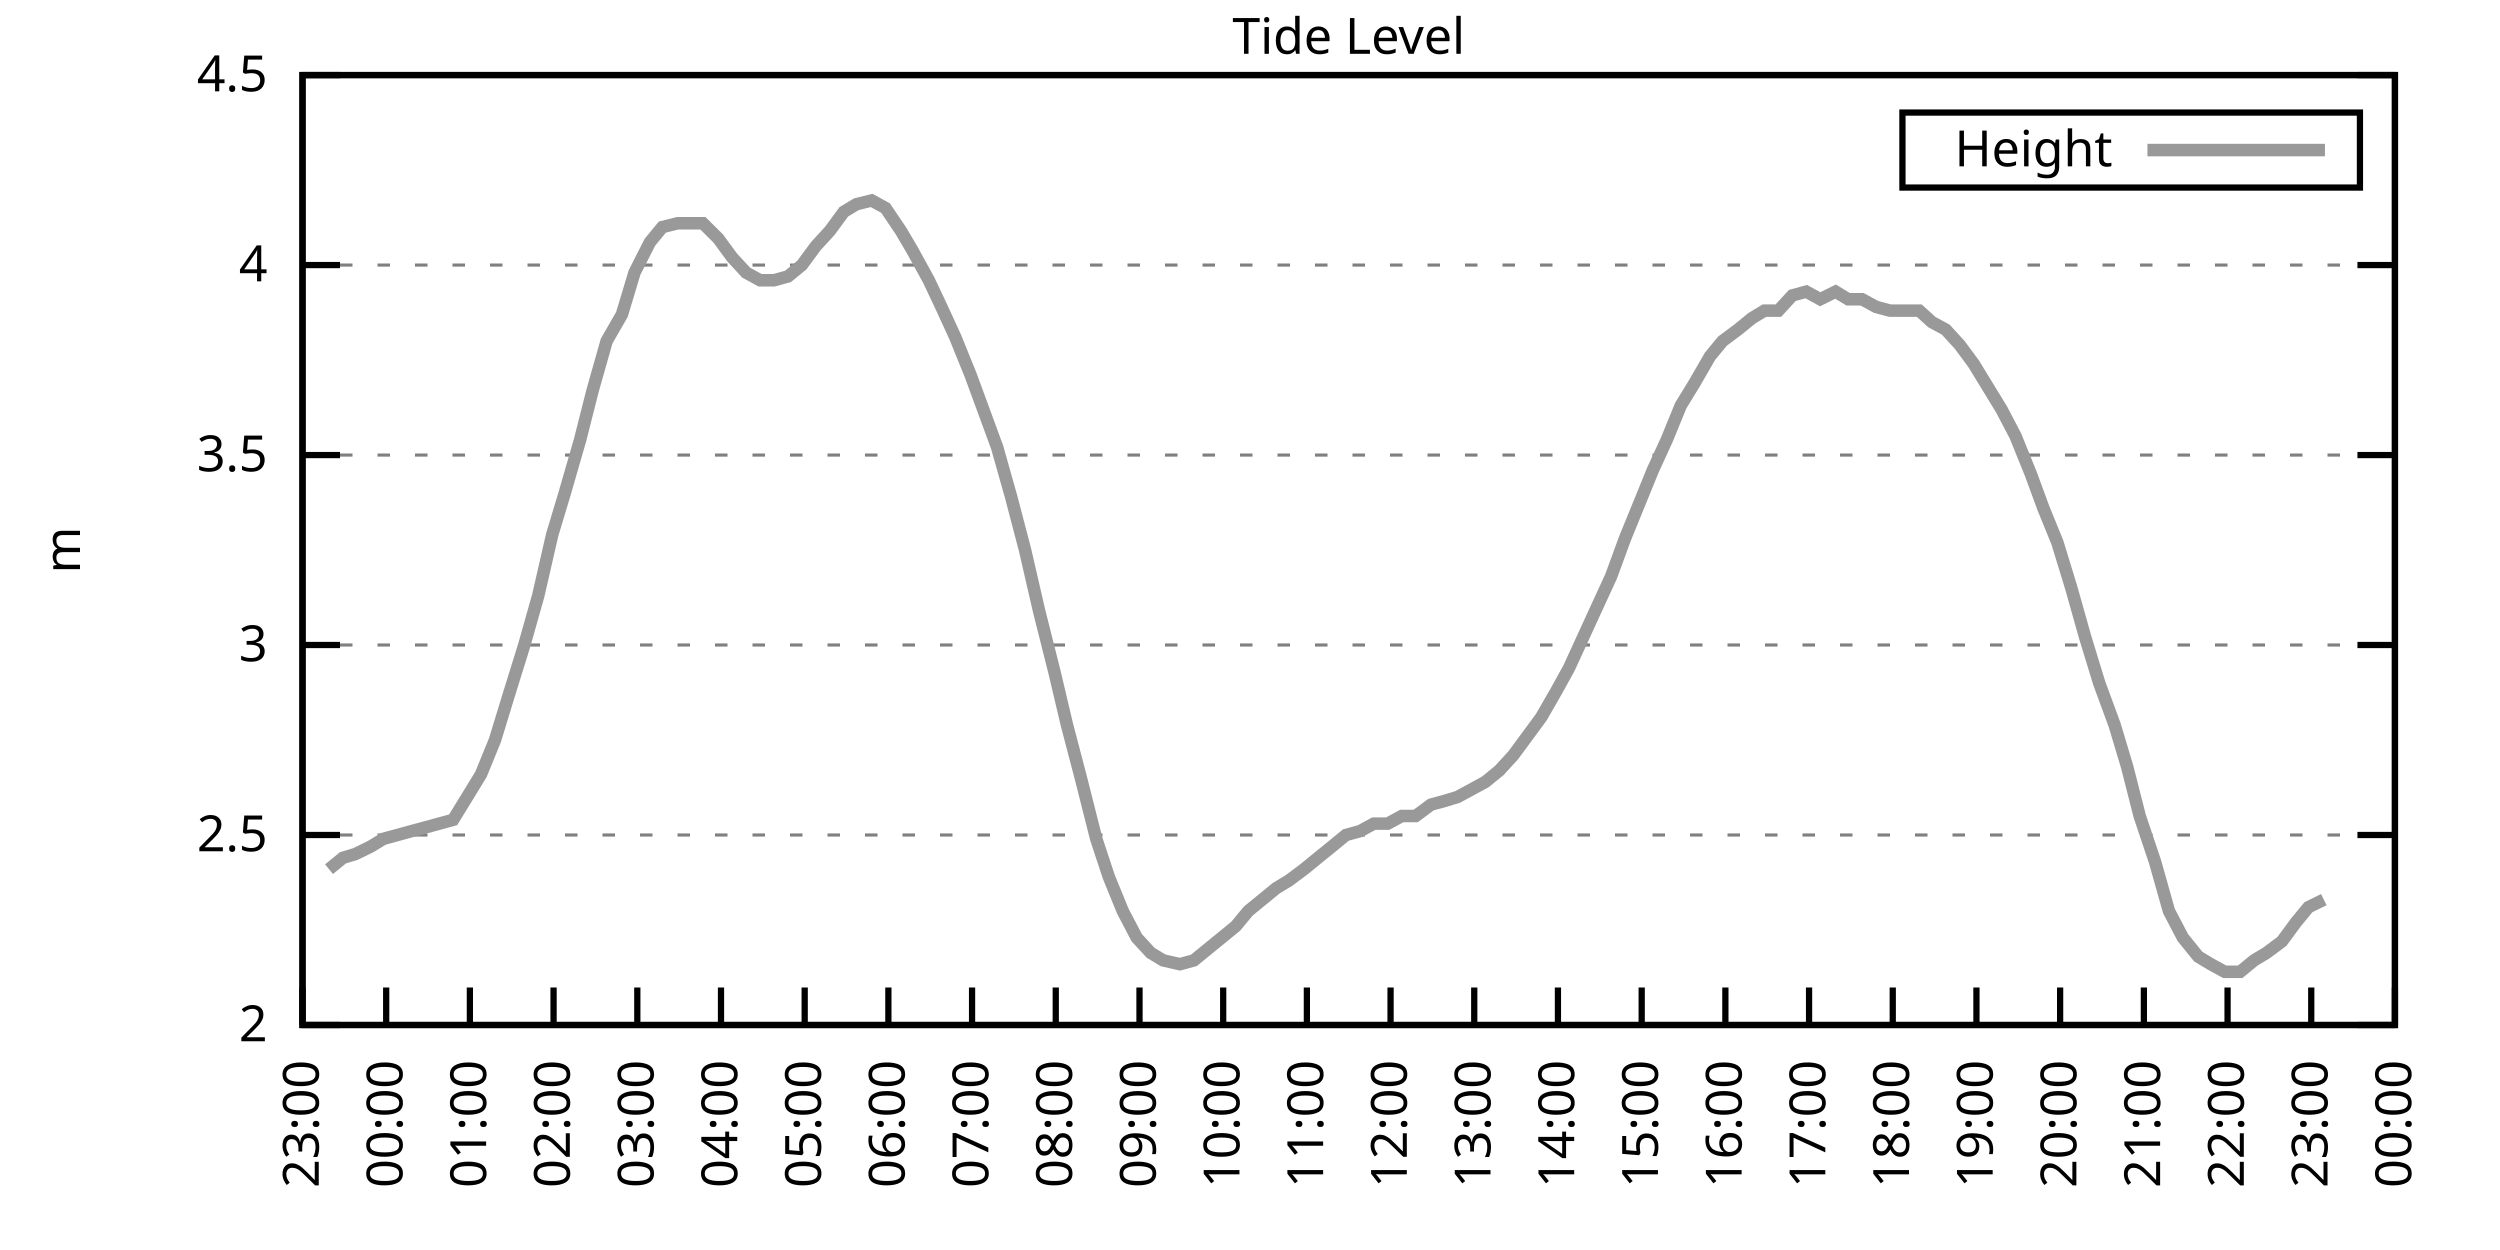
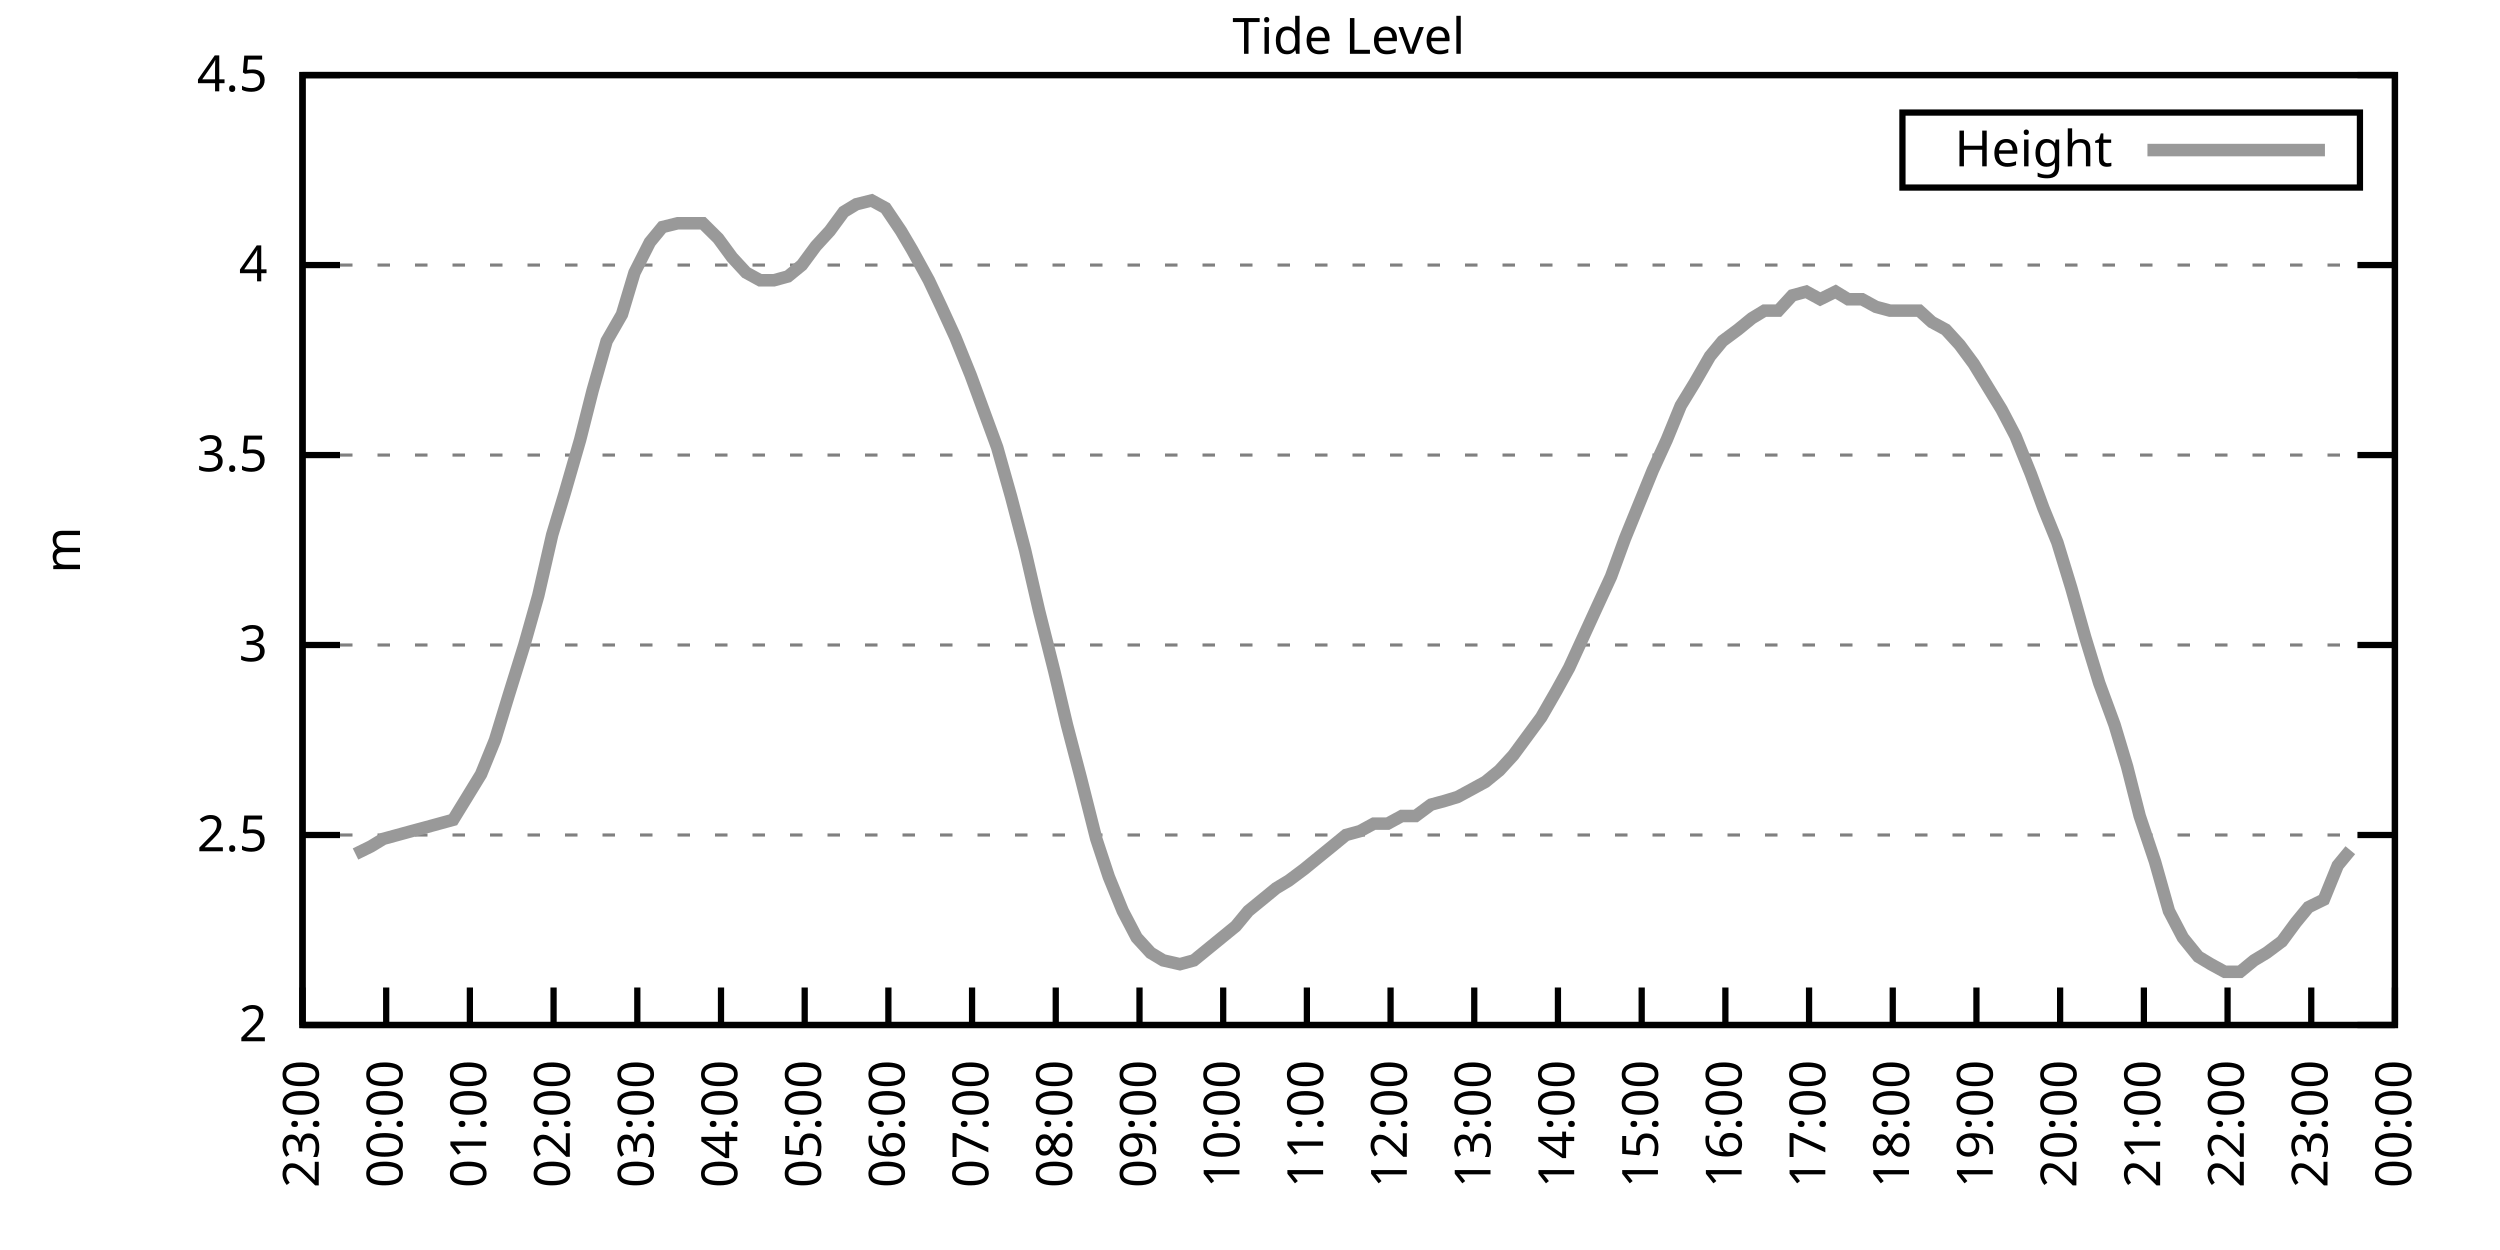
<svg xmlns="http://www.w3.org/2000/svg" xmlns:xlink="http://www.w3.org/1999/xlink" width="400" height="200" viewBox="0 0 400 200">
  <g id="gnuplot_canvas">
    <rect x="0" y="0" width="400" height="200" fill="none" />
    <defs>
      <circle id="gpDot" r="0.5" stroke-width="0.5" stroke="currentColor" />
      <path id="gpPt0" stroke-width="0.333" stroke="currentColor" d="M-1,0 h2 M0,-1 v2" />
      <path id="gpPt1" stroke-width="0.333" stroke="currentColor" d="M-1,-1 L1,1 M1,-1 L-1,1" />
      <path id="gpPt2" stroke-width="0.333" stroke="currentColor" d="M-1,0 L1,0 M0,-1 L0,1 M-1,-1 L1,1 M-1,1 L1,-1" />
      <rect id="gpPt3" stroke-width="0.333" stroke="currentColor" x="-1" y="-1" width="2" height="2" />
      <rect id="gpPt4" stroke-width="0.333" stroke="currentColor" fill="currentColor" x="-1" y="-1" width="2" height="2" />
      <circle id="gpPt5" stroke-width="0.333" stroke="currentColor" cx="0" cy="0" r="1" />
      <use xlink:href="#gpPt5" id="gpPt6" fill="currentColor" stroke="none" />
      <path id="gpPt7" stroke-width="0.333" stroke="currentColor" d="M0,-1.33 L-1.33,0.67 L1.33,0.67 z" />
      <use xlink:href="#gpPt7" id="gpPt8" fill="currentColor" stroke="none" />
      <use xlink:href="#gpPt7" id="gpPt9" stroke="currentColor" transform="rotate(180)" />
      <use xlink:href="#gpPt9" id="gpPt10" fill="currentColor" stroke="none" />
      <use xlink:href="#gpPt3" id="gpPt11" stroke="currentColor" transform="rotate(45)" />
      <use xlink:href="#gpPt11" id="gpPt12" fill="currentColor" stroke="none" />
      <path id="gpPt13" stroke-width="0.333" stroke="currentColor" d="M0,1.330 L1.265,0.411 L0.782,-1.067 L-0.782,-1.076 L-1.265,0.411 z" />
      <use xlink:href="#gpPt13" id="gpPt14" fill="currentColor" stroke="none" />
      <filter id="textbox" filterUnits="objectBoundingBox" x="0" y="0" height="1" width="1">
        <feFlood flood-color="white" flood-opacity="1" result="bgnd" />
        <feComposite in="SourceGraphic" in2="bgnd" operator="atop" />
      </filter>
      <filter id="greybox" filterUnits="objectBoundingBox" x="0" y="0" height="1" width="1">
        <feFlood flood-color="lightgrey" flood-opacity="1" result="grey" />
        <feComposite in="SourceGraphic" in2="grey" operator="atop" />
      </filter>
    </defs>
    <g fill="none" color="white" stroke="currentColor" stroke-width="1.00" stroke-linecap="butt" stroke-linejoin="miter">
</g>
    <g fill="none" color="black" stroke="currentColor" stroke-width="1.00" stroke-linecap="butt" stroke-linejoin="miter">
      <g stroke="none" shape-rendering="crispEdges">
        <polygon fill="rgb(255, 255, 255)" points="48.40,164.00 383.18,164.00 383.18,12.02 48.40,12.02 " />
      </g>
    </g>
    <g fill="none" color="black" stroke="currentColor" stroke-width="1.00" stroke-linecap="butt" stroke-linejoin="miter">
</g>
    <g fill="none" color="black" stroke="black" stroke-width="0.50" stroke-linecap="butt" stroke-linejoin="miter">
</g>
    <g fill="none" color="gray" stroke="currentColor" stroke-width="0.50" stroke-linecap="butt" stroke-linejoin="miter">
      <path stroke="gray" stroke-dasharray="2,4" class="gridline" d="M48.40,164.00 L383.19,164.00  " />
    </g>
    <g fill="none" color="gray" stroke="gray" stroke-width="1.00" stroke-linecap="butt" stroke-linejoin="miter">
</g>
    <g fill="none" color="black" stroke="currentColor" stroke-width="1.00" stroke-linecap="butt" stroke-linejoin="miter">
      <path stroke="black" d="M48.40,164.00 L54.40,164.00 M383.19,164.00 L377.19,164.00  " />
      <g transform="translate(42.80,166.60)" stroke="none" fill="black" font-family="Sans" font-size="8.00" text-anchor="end">
        <text>
          <tspan font-family="Sans"> 2</tspan>
        </text>
      </g>
    </g>
    <g fill="none" color="black" stroke="currentColor" stroke-width="1.00" stroke-linecap="butt" stroke-linejoin="miter">
</g>
    <g fill="none" color="black" stroke="black" stroke-width="0.50" stroke-linecap="butt" stroke-linejoin="miter">
</g>
    <g fill="none" color="gray" stroke="currentColor" stroke-width="0.50" stroke-linecap="butt" stroke-linejoin="miter">
      <path stroke="gray" stroke-dasharray="2,4" class="gridline" d="M48.40,133.60 L383.19,133.60  " />
    </g>
    <g fill="none" color="gray" stroke="gray" stroke-width="1.00" stroke-linecap="butt" stroke-linejoin="miter">
</g>
    <g fill="none" color="black" stroke="currentColor" stroke-width="1.00" stroke-linecap="butt" stroke-linejoin="miter">
      <path stroke="black" d="M48.40,133.60 L54.40,133.60 M383.19,133.60 L377.19,133.60  " />
      <g transform="translate(42.80,136.20)" stroke="none" fill="black" font-family="Sans" font-size="8.00" text-anchor="end">
        <text>
          <tspan font-family="Sans"> 2.5</tspan>
        </text>
      </g>
    </g>
    <g fill="none" color="black" stroke="currentColor" stroke-width="1.00" stroke-linecap="butt" stroke-linejoin="miter">
</g>
    <g fill="none" color="black" stroke="black" stroke-width="0.50" stroke-linecap="butt" stroke-linejoin="miter">
</g>
    <g fill="none" color="gray" stroke="currentColor" stroke-width="0.50" stroke-linecap="butt" stroke-linejoin="miter">
      <path stroke="gray" stroke-dasharray="2,4" class="gridline" d="M48.40,103.20 L383.19,103.20  " />
    </g>
    <g fill="none" color="gray" stroke="gray" stroke-width="1.00" stroke-linecap="butt" stroke-linejoin="miter">
</g>
    <g fill="none" color="black" stroke="currentColor" stroke-width="1.00" stroke-linecap="butt" stroke-linejoin="miter">
      <path stroke="black" d="M48.40,103.20 L54.40,103.20 M383.19,103.20 L377.19,103.20  " />
      <g transform="translate(42.80,105.80)" stroke="none" fill="black" font-family="Sans" font-size="8.00" text-anchor="end">
        <text>
          <tspan font-family="Sans"> 3</tspan>
        </text>
      </g>
    </g>
    <g fill="none" color="black" stroke="currentColor" stroke-width="1.00" stroke-linecap="butt" stroke-linejoin="miter">
</g>
    <g fill="none" color="black" stroke="black" stroke-width="0.50" stroke-linecap="butt" stroke-linejoin="miter">
</g>
    <g fill="none" color="gray" stroke="currentColor" stroke-width="0.50" stroke-linecap="butt" stroke-linejoin="miter">
      <path stroke="gray" stroke-dasharray="2,4" class="gridline" d="M48.40,72.81 L383.19,72.81  " />
    </g>
    <g fill="none" color="gray" stroke="gray" stroke-width="1.00" stroke-linecap="butt" stroke-linejoin="miter">
</g>
    <g fill="none" color="black" stroke="currentColor" stroke-width="1.00" stroke-linecap="butt" stroke-linejoin="miter">
      <path stroke="black" d="M48.40,72.81 L54.40,72.81 M383.19,72.81 L377.19,72.81  " />
      <g transform="translate(42.80,75.41)" stroke="none" fill="black" font-family="Sans" font-size="8.00" text-anchor="end">
        <text>
          <tspan font-family="Sans"> 3.5</tspan>
        </text>
      </g>
    </g>
    <g fill="none" color="black" stroke="currentColor" stroke-width="1.00" stroke-linecap="butt" stroke-linejoin="miter">
</g>
    <g fill="none" color="black" stroke="black" stroke-width="0.50" stroke-linecap="butt" stroke-linejoin="miter">
</g>
    <g fill="none" color="gray" stroke="currentColor" stroke-width="0.50" stroke-linecap="butt" stroke-linejoin="miter">
      <path stroke="gray" stroke-dasharray="2,4" class="gridline" d="M48.40,42.41 L383.19,42.41  " />
    </g>
    <g fill="none" color="gray" stroke="gray" stroke-width="1.00" stroke-linecap="butt" stroke-linejoin="miter">
</g>
    <g fill="none" color="black" stroke="currentColor" stroke-width="1.00" stroke-linecap="butt" stroke-linejoin="miter">
      <path stroke="black" d="M48.40,42.41 L54.40,42.41 M383.19,42.41 L377.19,42.41  " />
      <g transform="translate(42.80,45.01)" stroke="none" fill="black" font-family="Sans" font-size="8.00" text-anchor="end">
        <text>
          <tspan font-family="Sans"> 4</tspan>
        </text>
      </g>
    </g>
    <g fill="none" color="black" stroke="currentColor" stroke-width="1.00" stroke-linecap="butt" stroke-linejoin="miter">
</g>
    <g fill="none" color="black" stroke="black" stroke-width="0.50" stroke-linecap="butt" stroke-linejoin="miter">
</g>
    <g fill="none" color="gray" stroke="currentColor" stroke-width="0.50" stroke-linecap="butt" stroke-linejoin="miter">
      <path stroke="gray" stroke-dasharray="2,4" class="gridline" d="M48.40,12.01 L383.19,12.01  " />
    </g>
    <g fill="none" color="gray" stroke="gray" stroke-width="1.00" stroke-linecap="butt" stroke-linejoin="miter">
</g>
    <g fill="none" color="black" stroke="currentColor" stroke-width="1.00" stroke-linecap="butt" stroke-linejoin="miter">
      <path stroke="black" d="M48.40,12.01 L54.40,12.01 M383.19,12.01 L377.19,12.01  " />
      <g transform="translate(42.80,14.61)" stroke="none" fill="black" font-family="Sans" font-size="8.00" text-anchor="end">
        <text>
          <tspan font-family="Sans"> 4.5</tspan>
        </text>
      </g>
    </g>
    <g fill="none" color="black" stroke="currentColor" stroke-width="1.00" stroke-linecap="butt" stroke-linejoin="miter">
      <path stroke="black" d="M48.40,164.00 L48.40,158.00  " />
      <g transform="translate(51.00,169.60) rotate(270.00)" stroke="none" fill="black" font-family="Sans" font-size="8.00" text-anchor="end">
        <text>
          <tspan font-family="Sans">23:00</tspan>
        </text>
      </g>
    </g>
    <g fill="none" color="black" stroke="currentColor" stroke-width="1.00" stroke-linecap="butt" stroke-linejoin="miter">
      <path stroke="black" d="M61.79,164.00 L61.79,158.00  " />
      <g transform="translate(64.39,169.60) rotate(270.00)" stroke="none" fill="black" font-family="Sans" font-size="8.00" text-anchor="end">
        <text>
          <tspan font-family="Sans">00:00</tspan>
        </text>
      </g>
    </g>
    <g fill="none" color="black" stroke="currentColor" stroke-width="1.00" stroke-linecap="butt" stroke-linejoin="miter">
      <path stroke="black" d="M75.18,164.00 L75.18,158.00  " />
      <g transform="translate(77.78,169.60) rotate(270.00)" stroke="none" fill="black" font-family="Sans" font-size="8.00" text-anchor="end">
        <text>
          <tspan font-family="Sans">01:00</tspan>
        </text>
      </g>
    </g>
    <g fill="none" color="black" stroke="currentColor" stroke-width="1.00" stroke-linecap="butt" stroke-linejoin="miter">
      <path stroke="black" d="M88.57,164.00 L88.57,158.00  " />
      <g transform="translate(91.17,169.60) rotate(270.00)" stroke="none" fill="black" font-family="Sans" font-size="8.00" text-anchor="end">
        <text>
          <tspan font-family="Sans">02:00</tspan>
        </text>
      </g>
    </g>
    <g fill="none" color="black" stroke="currentColor" stroke-width="1.00" stroke-linecap="butt" stroke-linejoin="miter">
      <path stroke="black" d="M101.97,164.00 L101.97,158.00  " />
      <g transform="translate(104.57,169.60) rotate(270.00)" stroke="none" fill="black" font-family="Sans" font-size="8.00" text-anchor="end">
        <text>
          <tspan font-family="Sans">03:00</tspan>
        </text>
      </g>
    </g>
    <g fill="none" color="black" stroke="currentColor" stroke-width="1.00" stroke-linecap="butt" stroke-linejoin="miter">
      <path stroke="black" d="M115.36,164.00 L115.36,158.00  " />
      <g transform="translate(117.96,169.60) rotate(270.00)" stroke="none" fill="black" font-family="Sans" font-size="8.00" text-anchor="end">
        <text>
          <tspan font-family="Sans">04:00</tspan>
        </text>
      </g>
    </g>
    <g fill="none" color="black" stroke="currentColor" stroke-width="1.00" stroke-linecap="butt" stroke-linejoin="miter">
      <path stroke="black" d="M128.75,164.00 L128.75,158.00  " />
      <g transform="translate(131.35,169.60) rotate(270.00)" stroke="none" fill="black" font-family="Sans" font-size="8.00" text-anchor="end">
        <text>
          <tspan font-family="Sans">05:00</tspan>
        </text>
      </g>
    </g>
    <g fill="none" color="black" stroke="currentColor" stroke-width="1.00" stroke-linecap="butt" stroke-linejoin="miter">
      <path stroke="black" d="M142.14,164.00 L142.14,158.00  " />
      <g transform="translate(144.74,169.60) rotate(270.00)" stroke="none" fill="black" font-family="Sans" font-size="8.00" text-anchor="end">
        <text>
          <tspan font-family="Sans">06:00</tspan>
        </text>
      </g>
    </g>
    <g fill="none" color="black" stroke="currentColor" stroke-width="1.00" stroke-linecap="butt" stroke-linejoin="miter">
      <path stroke="black" d="M155.53,164.00 L155.53,158.00  " />
      <g transform="translate(158.13,169.60) rotate(270.00)" stroke="none" fill="black" font-family="Sans" font-size="8.00" text-anchor="end">
        <text>
          <tspan font-family="Sans">07:00</tspan>
        </text>
      </g>
    </g>
    <g fill="none" color="black" stroke="currentColor" stroke-width="1.00" stroke-linecap="butt" stroke-linejoin="miter">
      <path stroke="black" d="M168.92,164.00 L168.92,158.00  " />
      <g transform="translate(171.52,169.60) rotate(270.00)" stroke="none" fill="black" font-family="Sans" font-size="8.00" text-anchor="end">
        <text>
          <tspan font-family="Sans">08:00</tspan>
        </text>
      </g>
    </g>
    <g fill="none" color="black" stroke="currentColor" stroke-width="1.00" stroke-linecap="butt" stroke-linejoin="miter">
      <path stroke="black" d="M182.32,164.00 L182.32,158.00  " />
      <g transform="translate(184.92,169.60) rotate(270.00)" stroke="none" fill="black" font-family="Sans" font-size="8.00" text-anchor="end">
        <text>
          <tspan font-family="Sans">09:00</tspan>
        </text>
      </g>
    </g>
    <g fill="none" color="black" stroke="currentColor" stroke-width="1.00" stroke-linecap="butt" stroke-linejoin="miter">
      <path stroke="black" d="M195.71,164.00 L195.71,158.00  " />
      <g transform="translate(198.31,169.60) rotate(270.00)" stroke="none" fill="black" font-family="Sans" font-size="8.00" text-anchor="end">
        <text>
          <tspan font-family="Sans">10:00</tspan>
        </text>
      </g>
    </g>
    <g fill="none" color="black" stroke="currentColor" stroke-width="1.00" stroke-linecap="butt" stroke-linejoin="miter">
      <path stroke="black" d="M209.10,164.00 L209.10,158.00  " />
      <g transform="translate(211.70,169.60) rotate(270.00)" stroke="none" fill="black" font-family="Sans" font-size="8.00" text-anchor="end">
        <text>
          <tspan font-family="Sans">11:00</tspan>
        </text>
      </g>
    </g>
    <g fill="none" color="black" stroke="currentColor" stroke-width="1.00" stroke-linecap="butt" stroke-linejoin="miter">
      <path stroke="black" d="M222.49,164.00 L222.49,158.00  " />
      <g transform="translate(225.09,169.60) rotate(270.00)" stroke="none" fill="black" font-family="Sans" font-size="8.00" text-anchor="end">
        <text>
          <tspan font-family="Sans">12:00</tspan>
        </text>
      </g>
    </g>
    <g fill="none" color="black" stroke="currentColor" stroke-width="1.00" stroke-linecap="butt" stroke-linejoin="miter">
      <path stroke="black" d="M235.88,164.00 L235.88,158.00  " />
      <g transform="translate(238.48,169.60) rotate(270.00)" stroke="none" fill="black" font-family="Sans" font-size="8.00" text-anchor="end">
        <text>
          <tspan font-family="Sans">13:00</tspan>
        </text>
      </g>
    </g>
    <g fill="none" color="black" stroke="currentColor" stroke-width="1.00" stroke-linecap="butt" stroke-linejoin="miter">
      <path stroke="black" d="M249.27,164.00 L249.27,158.00  " />
      <g transform="translate(251.87,169.60) rotate(270.00)" stroke="none" fill="black" font-family="Sans" font-size="8.00" text-anchor="end">
        <text>
          <tspan font-family="Sans">14:00</tspan>
        </text>
      </g>
    </g>
    <g fill="none" color="black" stroke="currentColor" stroke-width="1.00" stroke-linecap="butt" stroke-linejoin="miter">
      <path stroke="black" d="M262.67,164.00 L262.67,158.00  " />
      <g transform="translate(265.27,169.60) rotate(270.00)" stroke="none" fill="black" font-family="Sans" font-size="8.00" text-anchor="end">
        <text>
          <tspan font-family="Sans">15:00</tspan>
        </text>
      </g>
    </g>
    <g fill="none" color="black" stroke="currentColor" stroke-width="1.00" stroke-linecap="butt" stroke-linejoin="miter">
      <path stroke="black" d="M276.06,164.00 L276.06,158.00  " />
      <g transform="translate(278.66,169.60) rotate(270.00)" stroke="none" fill="black" font-family="Sans" font-size="8.00" text-anchor="end">
        <text>
          <tspan font-family="Sans">16:00</tspan>
        </text>
      </g>
    </g>
    <g fill="none" color="black" stroke="currentColor" stroke-width="1.00" stroke-linecap="butt" stroke-linejoin="miter">
      <path stroke="black" d="M289.45,164.00 L289.45,158.00  " />
      <g transform="translate(292.05,169.60) rotate(270.00)" stroke="none" fill="black" font-family="Sans" font-size="8.00" text-anchor="end">
        <text>
          <tspan font-family="Sans">17:00</tspan>
        </text>
      </g>
    </g>
    <g fill="none" color="black" stroke="currentColor" stroke-width="1.00" stroke-linecap="butt" stroke-linejoin="miter">
      <path stroke="black" d="M302.84,164.00 L302.84,158.00  " />
      <g transform="translate(305.44,169.60) rotate(270.00)" stroke="none" fill="black" font-family="Sans" font-size="8.00" text-anchor="end">
        <text>
          <tspan font-family="Sans">18:00</tspan>
        </text>
      </g>
    </g>
    <g fill="none" color="black" stroke="currentColor" stroke-width="1.00" stroke-linecap="butt" stroke-linejoin="miter">
      <path stroke="black" d="M316.23,164.00 L316.23,158.00  " />
      <g transform="translate(318.83,169.60) rotate(270.00)" stroke="none" fill="black" font-family="Sans" font-size="8.00" text-anchor="end">
        <text>
          <tspan font-family="Sans">19:00</tspan>
        </text>
      </g>
    </g>
    <g fill="none" color="black" stroke="currentColor" stroke-width="1.00" stroke-linecap="butt" stroke-linejoin="miter">
      <path stroke="black" d="M329.62,164.00 L329.62,158.00  " />
      <g transform="translate(332.22,169.60) rotate(270.00)" stroke="none" fill="black" font-family="Sans" font-size="8.00" text-anchor="end">
        <text>
          <tspan font-family="Sans">20:00</tspan>
        </text>
      </g>
    </g>
    <g fill="none" color="black" stroke="currentColor" stroke-width="1.00" stroke-linecap="butt" stroke-linejoin="miter">
      <path stroke="black" d="M343.02,164.00 L343.02,158.00  " />
      <g transform="translate(345.62,169.60) rotate(270.00)" stroke="none" fill="black" font-family="Sans" font-size="8.00" text-anchor="end">
        <text>
          <tspan font-family="Sans">21:00</tspan>
        </text>
      </g>
    </g>
    <g fill="none" color="black" stroke="currentColor" stroke-width="1.00" stroke-linecap="butt" stroke-linejoin="miter">
      <path stroke="black" d="M356.41,164.00 L356.41,158.00  " />
      <g transform="translate(359.01,169.60) rotate(270.00)" stroke="none" fill="black" font-family="Sans" font-size="8.00" text-anchor="end">
        <text>
          <tspan font-family="Sans">22:00</tspan>
        </text>
      </g>
    </g>
    <g fill="none" color="black" stroke="currentColor" stroke-width="1.00" stroke-linecap="butt" stroke-linejoin="miter">
      <path stroke="black" d="M369.80,164.00 L369.80,158.00  " />
      <g transform="translate(372.40,169.60) rotate(270.00)" stroke="none" fill="black" font-family="Sans" font-size="8.00" text-anchor="end">
        <text>
          <tspan font-family="Sans">23:00</tspan>
        </text>
      </g>
    </g>
    <g fill="none" color="black" stroke="currentColor" stroke-width="1.00" stroke-linecap="butt" stroke-linejoin="miter">
      <path stroke="black" d="M383.19,164.00 L383.19,158.00  " />
      <g transform="translate(385.79,169.60) rotate(270.00)" stroke="none" fill="black" font-family="Sans" font-size="8.00" text-anchor="end">
        <text>
          <tspan font-family="Sans">00:00</tspan>
        </text>
      </g>
    </g>
    <g fill="none" color="black" stroke="currentColor" stroke-width="1.00" stroke-linecap="butt" stroke-linejoin="miter">
</g>
    <g fill="none" color="black" stroke="currentColor" stroke-width="1.00" stroke-linecap="butt" stroke-linejoin="miter">
      <path stroke="black" d="M48.40,12.01 L48.40,164.00 L383.19,164.00 L383.19,12.01 L48.40,12.01 Z  " />
    </g>
    <g fill="none" color="black" stroke="currentColor" stroke-width="1.00" stroke-linecap="butt" stroke-linejoin="miter">
</g>
    <g fill="none" color="black" stroke="currentColor" stroke-width="1.00" stroke-linecap="butt" stroke-linejoin="miter">
      <path stroke="black" d="M304.39,30.01 L304.39,18.01 L377.59,18.01 L377.59,30.01 L304.39,30.01 Z  " />
    </g>
    <g id="Tide_level_plot_1">
      <g fill="none" color="white" stroke="black" stroke-width="2.00" stroke-linecap="butt" stroke-linejoin="miter">
</g>
      <g fill="none" color="black" stroke="currentColor" stroke-width="2.00" stroke-linecap="butt" stroke-linejoin="miter">
        <g transform="translate(337.99,26.61)" stroke="none" fill="black" font-family="Sans" font-size="8.00" text-anchor="end">
          <text>
            <tspan font-family="Sans">Height</tspan>
          </text>
        </g>
      </g>
      <g fill="none" color="black" stroke="currentColor" stroke-width="2.00" stroke-linecap="butt" stroke-linejoin="miter">
-         <path stroke="rgb(153, 153, 153)" d="M343.59,24.01 L371.99,24.01 M52.64,139.07 L54.87,137.25 L56.88,136.64 L59.34,135.43 L61.35,134.21 L63.58,133.60   L65.81,132.99 L68.04,132.39 L70.27,131.78 L72.50,131.17 L74.74,127.52 L76.97,123.87 L79.20,118.40 L81.43,111.11   L83.89,103.20 L86.12,95.30 L88.35,85.57 L90.36,78.89 L92.82,70.37 L94.82,62.47 L97.06,54.57 L99.51,50.31   L101.52,43.62 L103.98,38.76 L105.98,36.33 L108.44,35.72 L110.45,35.72 L112.46,35.72 L114.91,38.15 L117.14,41.19   L119.38,43.62 L121.61,44.84 L123.84,44.84 L126.07,44.23 L128.30,42.41 L130.54,39.37 L132.77,36.94 L135.00,33.90   L137.01,32.68 L139.46,32.07 L141.69,33.29 L144.15,36.94 L145.94,39.98 L148.61,44.84 L150.62,49.10 L152.85,53.96   L155.31,60.04 L157.32,65.51 L159.55,71.59 L161.78,79.49 L164.01,88.00 L166.25,97.73 L168.70,107.46 L170.71,115.97   L172.94,124.48 L175.40,134.21 L177.41,140.29 L179.64,145.76 L181.87,150.02 L184.10,152.45 L186.11,153.66 L188.79,154.27   L191.02,153.66 L193.25,151.84 L195.48,150.02 L197.72,148.19 L199.73,145.76 L201.96,143.94 L204.19,142.11 L206.20,140.90   L208.65,139.07 L210.88,137.25 L213.12,135.43 L215.35,133.60 L217.58,132.99 L219.81,131.78 L222.04,131.78 L224.28,130.56   L226.51,130.56 L228.96,128.74 L231.20,128.13 L233.20,127.52 L235.44,126.31 L237.67,125.09 L239.90,123.27 L242.13,120.83   L244.36,117.80 L246.60,114.76 L249.05,110.50 L251.06,106.85 L253.29,101.99 L255.52,97.12 L257.76,92.26 L259.99,86.18   L262.22,80.71 L264.45,75.24 L266.68,70.37 L268.92,64.90 L271.15,61.25 L273.60,57.00 L275.61,54.57 L278.07,52.74   L280.30,50.92 L282.31,49.70 L284.54,49.70 L286.77,47.27 L289.00,46.66 L291.23,47.88 L293.69,46.66 L295.70,47.88   L297.93,47.88 L300.16,49.10 L302.39,49.70 L304.63,49.70 L307.08,49.70 L309.09,51.53 L311.32,52.74 L313.55,55.18   L315.79,58.21 L318.02,61.86 L320.25,65.51 L322.48,69.77 L324.94,75.85 L326.95,81.32 L329.18,86.79 L331.41,94.08   L333.64,101.99 L335.87,109.28 L338.33,115.97 L340.34,122.66 L342.35,130.56 L344.80,137.86 L347.03,145.76 L349.26,150.02   L351.72,153.06 L353.73,154.27 L355.96,155.49 L358.42,155.49 L360.65,153.66 L362.66,152.45 L365.11,150.62 L367.34,147.59   L369.35,145.15 L371.81,143.94  " />
+         <path stroke="rgb(153, 153, 153)" d="M343.59,24.01 L371.99,24.01 M56.88,136.64 L59.34,135.43 L61.35,134.21 L63.58,133.60 L65.81,132.99 L68.04,132.39   L70.27,131.78 L72.50,131.17 L74.74,127.52 L76.97,123.87 L79.20,118.40 L81.43,111.11 L83.89,103.20 L86.12,95.30   L88.35,85.57 L90.36,78.89 L92.82,70.37 L94.82,62.47 L97.06,54.57 L99.51,50.31 L101.52,43.62 L103.98,38.76   L105.98,36.33 L108.44,35.72 L110.45,35.72 L112.46,35.72 L114.91,38.15 L117.14,41.19 L119.38,43.62 L121.61,44.84   L123.84,44.84 L126.07,44.23 L128.30,42.41 L130.54,39.37 L132.77,36.94 L135.00,33.90 L137.01,32.68 L139.46,32.07   L141.69,33.29 L144.15,36.94 L145.94,39.98 L148.61,44.84 L150.62,49.10 L152.85,53.96 L155.31,60.04 L157.32,65.51   L159.55,71.59 L161.78,79.49 L164.01,88.00 L166.25,97.73 L168.70,107.46 L170.71,115.97 L172.94,124.48 L175.40,134.21   L177.41,140.29 L179.64,145.76 L181.87,150.02 L184.10,152.45 L186.11,153.66 L188.79,154.27 L191.02,153.66 L193.25,151.84   L195.48,150.02 L197.72,148.19 L199.73,145.76 L201.96,143.94 L204.19,142.11 L206.20,140.90 L208.65,139.07 L210.88,137.25   L213.12,135.43 L215.35,133.60 L217.58,132.99 L219.81,131.78 L222.04,131.78 L224.28,130.56 L226.51,130.56 L228.96,128.74   L231.20,128.13 L233.20,127.52 L235.44,126.31 L237.67,125.09 L239.90,123.27 L242.13,120.83 L244.36,117.80 L246.60,114.76   L249.05,110.50 L251.06,106.85 L253.29,101.99 L255.52,97.12 L257.76,92.26 L259.99,86.18 L262.22,80.71 L264.45,75.24   L266.68,70.37 L268.92,64.90 L271.15,61.25 L273.60,57.00 L275.61,54.57 L278.07,52.74 L280.30,50.92 L282.31,49.70   L284.54,49.70 L286.77,47.27 L289.00,46.66 L291.23,47.88 L293.69,46.66 L295.70,47.88 L297.93,47.88 L300.16,49.10   L302.39,49.70 L304.63,49.70 L307.08,49.70 L309.09,51.53 L311.32,52.74 L313.55,55.18 L315.79,58.21 L318.02,61.86   L320.25,65.51 L322.48,69.77 L324.94,75.85 L326.95,81.32 L329.18,86.79 L331.41,94.08 L333.64,101.99 L335.87,109.28   L338.33,115.97 L340.34,122.66 L342.35,130.56 L344.80,137.86 L347.03,145.76 L349.26,150.02 L351.72,153.06 L353.73,154.27   L355.96,155.49 L358.42,155.49 L360.65,153.66 L362.66,152.45 L365.11,150.62 L367.34,147.59 L369.35,145.15 L371.81,143.94   L374.04,138.47 L376.05,136.03  " />
      </g>
    </g>
    <g fill="none" color="black" stroke="currentColor" stroke-width="2.00" stroke-linecap="butt" stroke-linejoin="miter">
</g>
    <g fill="none" color="black" stroke="black" stroke-width="1.00" stroke-linecap="butt" stroke-linejoin="miter">
</g>
    <g fill="none" color="black" stroke="currentColor" stroke-width="1.00" stroke-linecap="butt" stroke-linejoin="miter">
      <path stroke="black" d="M48.40,12.01 L48.40,164.00 L383.19,164.00 L383.19,12.01 L48.40,12.01 Z  " />
      <g transform="translate(12.80,88.01) rotate(270.00)" stroke="none" fill="black" font-family="Sans" font-size="8.00" text-anchor="middle">
        <text>
          <tspan font-family="Sans">m</tspan>
        </text>
      </g>
    </g>
    <g fill="none" color="black" stroke="currentColor" stroke-width="1.00" stroke-linecap="butt" stroke-linejoin="miter">
</g>
    <g fill="none" color="black" stroke="currentColor" stroke-width="1.00" stroke-linecap="butt" stroke-linejoin="miter">
      <g transform="translate(215.79,8.61)" stroke="none" fill="black" font-family="Sans" font-size="8.00" text-anchor="middle">
        <text>
          <tspan font-family="Sans">Tide Level</tspan>
        </text>
      </g>
    </g>
    <g fill="none" color="black" stroke="currentColor" stroke-width="1.00" stroke-linecap="butt" stroke-linejoin="miter">
</g>
  </g>
</svg>
